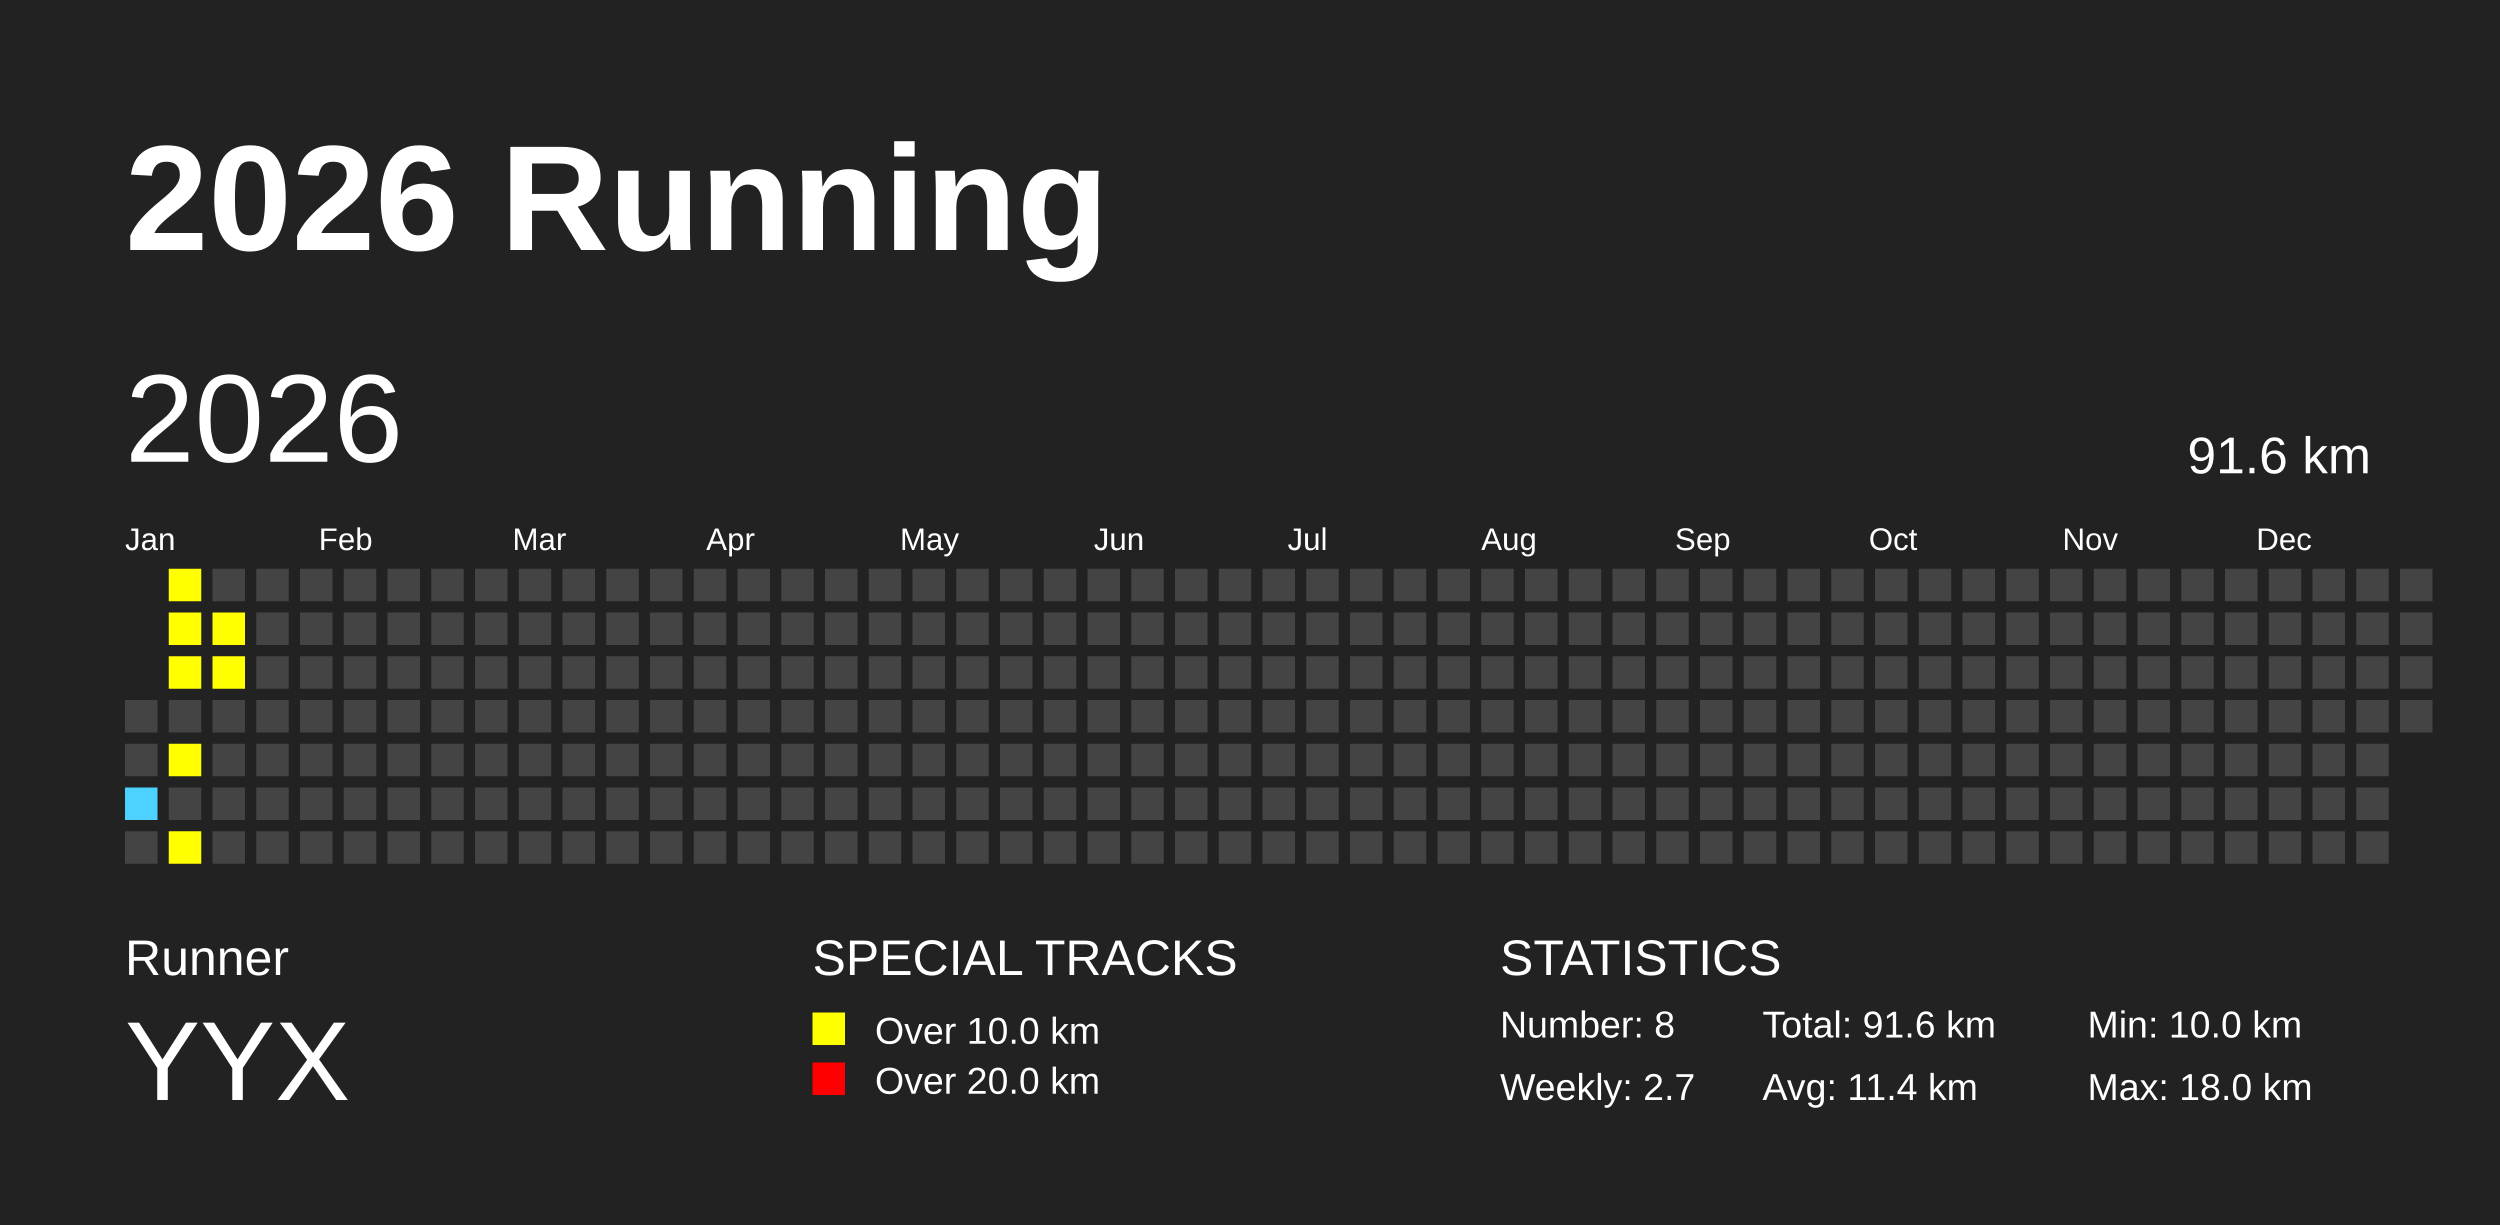
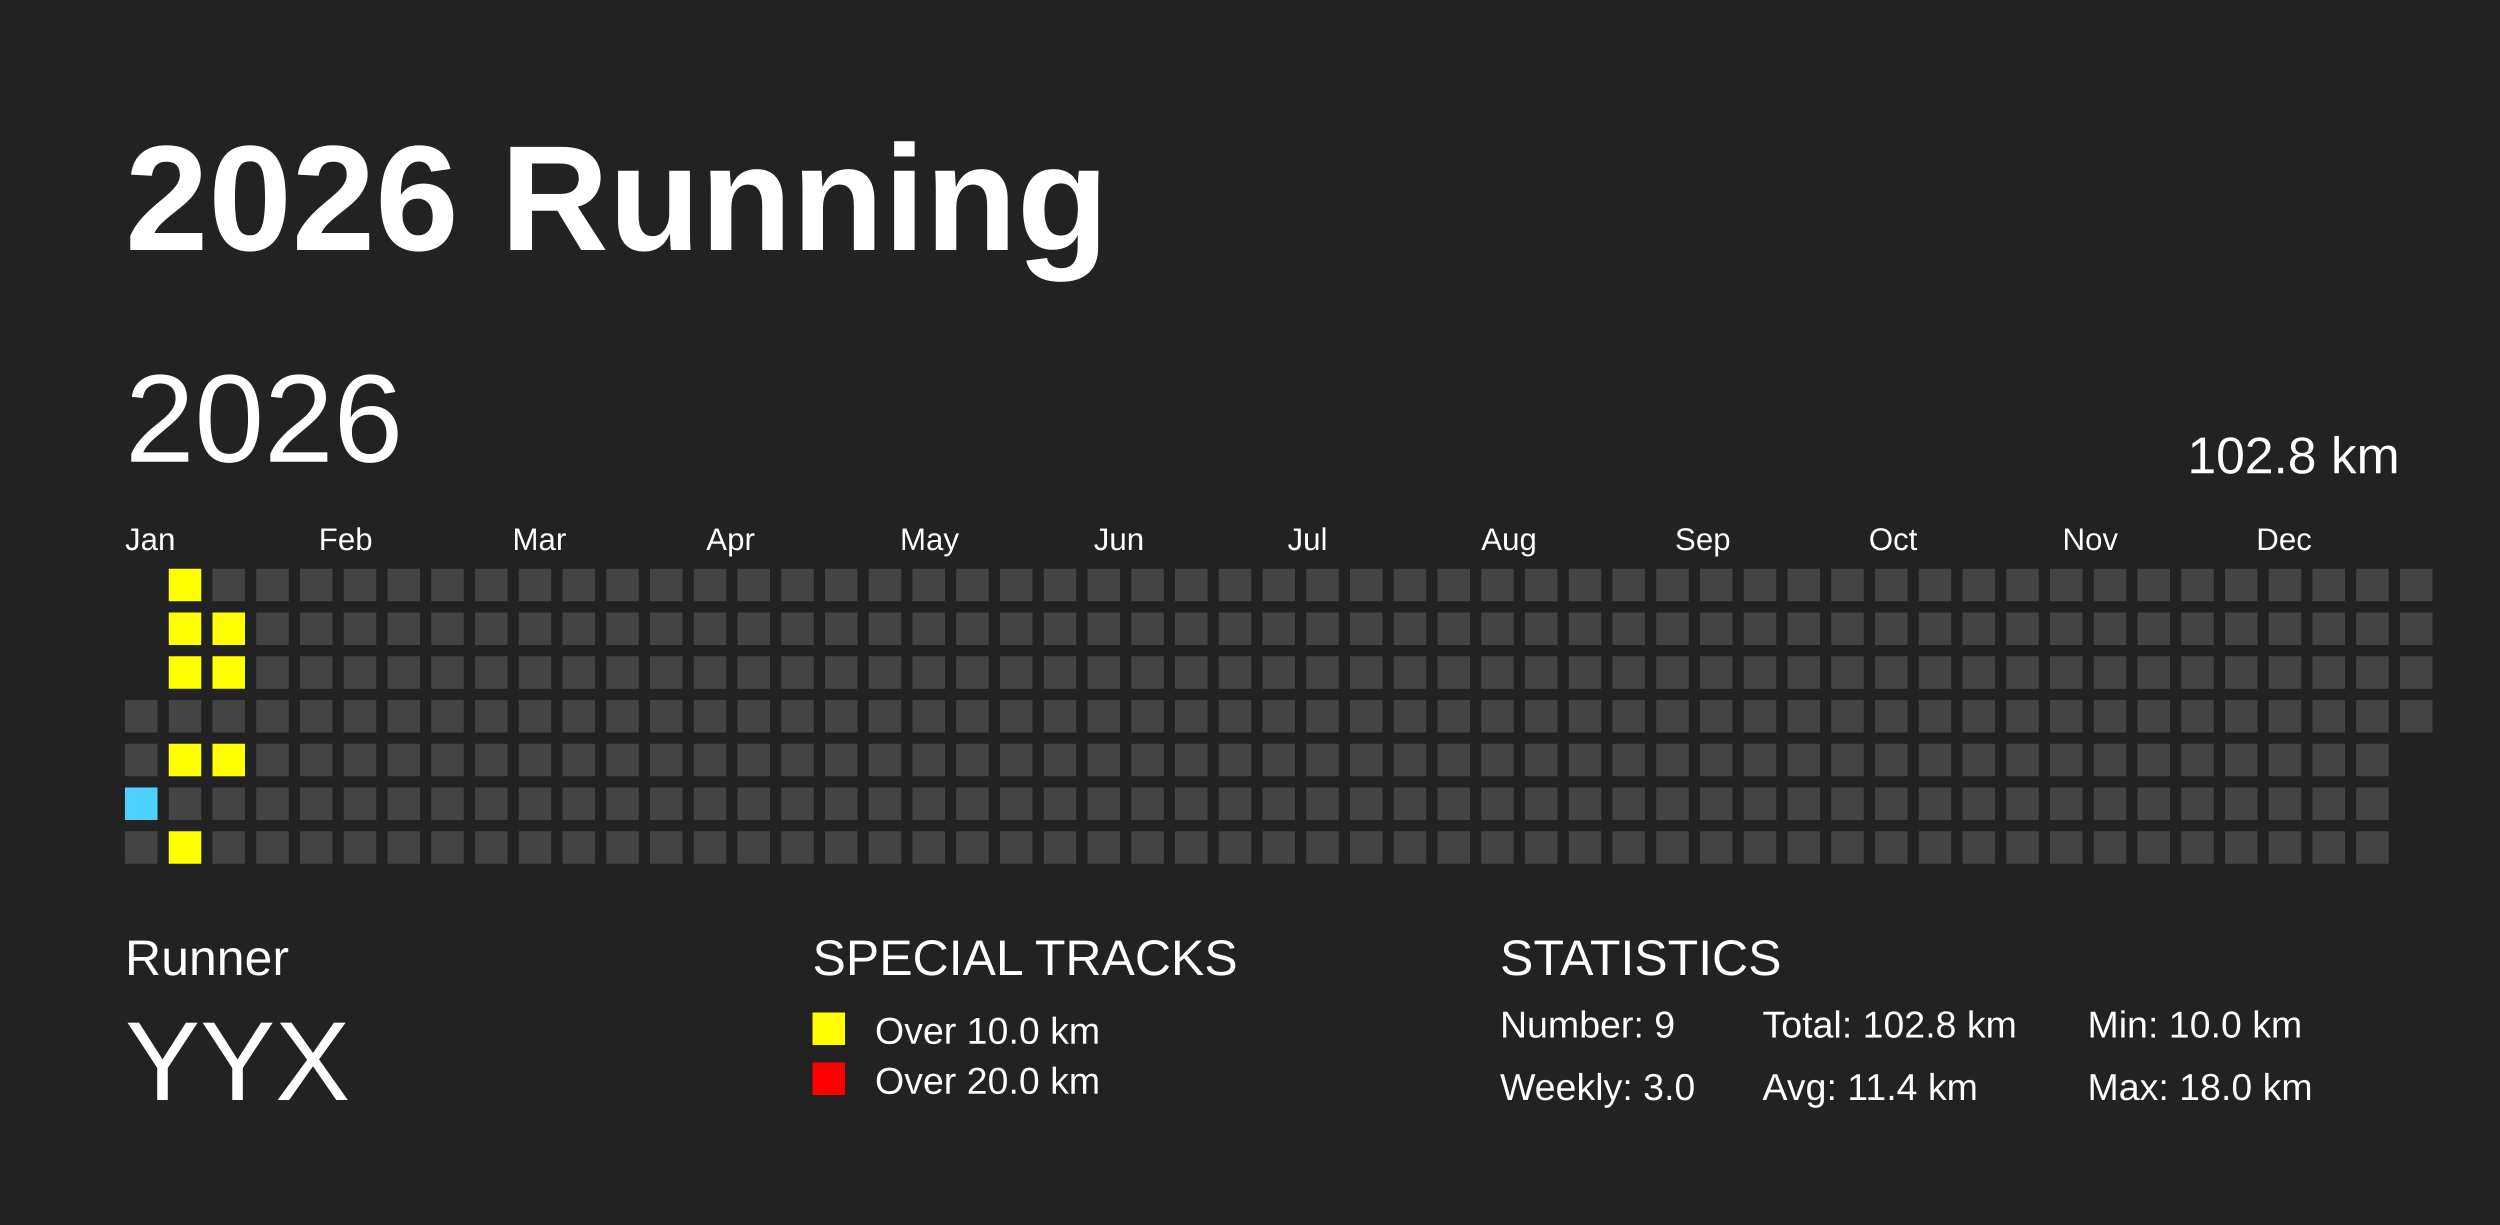
<svg xmlns="http://www.w3.org/2000/svg" baseProfile="full" height="98mm" version="1.1" viewBox="0,0,200,98" width="200mm">
  <defs />
  <rect fill="#222222" height="98" width="200" x="0" y="0" />
  <text fill="#FFFFFF" style="font-size:12px; font-family:Arial; font-weight:bold;" x="10" y="20">2026 Running</text>
  <text fill="#FFFFFF" style="font-size:4px; font-family:Arial" x="10" y="78">Runner</text>
  <text fill="#FFFFFF" style="font-size:9px; font-family:Arial" x="10" y="88">YYX</text>
  <text fill="#FFFFFF" style="font-size:4px; font-family:Arial" x="65" y="78">SPECIAL TRACKS</text>
  <rect fill="yellow" height="2.6" width="2.6" x="65" y="81" />
  <text fill="#FFFFFF" style="font-size:3px; font-family:Arial" x="70" y="83.5">Over 10.0 km</text>
  <rect fill="red" height="2.6" width="2.6" x="65" y="85" />
  <text fill="#FFFFFF" style="font-size:3px; font-family:Arial" x="70" y="87.5">Over 20.0 km</text>
  <text fill="#FFFFFF" style="font-size:4px; font-family:Arial" x="120" y="78">STATISTICS</text>
-   <text fill="#FFFFFF" style="font-size:3px; font-family:Arial" x="120" y="83">Number: 8</text>
-   <text fill="#FFFFFF" style="font-size:3px; font-family:Arial" x="120" y="88">Weekly: 2.7</text>
-   <text fill="#FFFFFF" style="font-size:3px; font-family:Arial" x="141" y="83">Total: 91.6 km</text>
+   <text fill="#FFFFFF" style="font-size:3px; font-family:Arial" x="120" y="83">Number: 9</text>
+   <text fill="#FFFFFF" style="font-size:3px; font-family:Arial" x="120" y="88">Weekly: 3.0</text>
+   <text fill="#FFFFFF" style="font-size:3px; font-family:Arial" x="141" y="83">Total: 102.8 km</text>
  <text fill="#FFFFFF" style="font-size:3px; font-family:Arial" x="141" y="88">Avg: 11.4 km</text>
  <text fill="#FFFFFF" style="font-size:3px; font-family:Arial" x="167" y="83">Min: 10.0 km</text>
  <text fill="#FFFFFF" style="font-size:3px; font-family:Arial" x="167" y="88">Max: 18.0 km</text>
  <text dominant-baseline="hanging" fill="#FFFFFF" style="font-size:10.0px; font-family:Arial;" x="10" y="30">2026</text>
-   <text dominant-baseline="hanging" fill="#FFFFFF" style="font-size:4.125px; font-family:Arial;" x="175" y="35">91.6 km</text>
+   <text dominant-baseline="hanging" fill="#FFFFFF" style="font-size:4.125px; font-family:Arial;" x="175" y="35">102.8 km</text>
  <text fill="#FFFFFF" style="font-size:2.5px; font-family:Arial" x="10.0" y="44">Jan</text>
  <text fill="#FFFFFF" style="font-size:2.5px; font-family:Arial" x="25.5" y="44">Feb</text>
  <text fill="#FFFFFF" style="font-size:2.5px; font-family:Arial" x="41.0" y="44">Mar</text>
  <text fill="#FFFFFF" style="font-size:2.5px; font-family:Arial" x="56.5" y="44">Apr</text>
  <text fill="#FFFFFF" style="font-size:2.5px; font-family:Arial" x="72.0" y="44">May</text>
  <text fill="#FFFFFF" style="font-size:2.5px; font-family:Arial" x="87.5" y="44">Jun</text>
  <text fill="#FFFFFF" style="font-size:2.5px; font-family:Arial" x="103.0" y="44">Jul</text>
  <text fill="#FFFFFF" style="font-size:2.5px; font-family:Arial" x="118.5" y="44">Aug</text>
  <text fill="#FFFFFF" style="font-size:2.5px; font-family:Arial" x="134.0" y="44">Sep</text>
  <text fill="#FFFFFF" style="font-size:2.5px; font-family:Arial" x="149.5" y="44">Oct</text>
  <text fill="#FFFFFF" style="font-size:2.5px; font-family:Arial" x="165.0" y="44">Nov</text>
  <text fill="#FFFFFF" style="font-size:2.5px; font-family:Arial" x="180.5" y="44">Dec</text>
  <rect fill="#444444" height="2.6" width="2.6" x="10.0" y="56.0" />
  <rect fill="#444444" height="2.6" width="2.6" x="10.0" y="59.5" />
  <rect fill="#4DD2FF" height="2.6" width="2.6" x="10.0" y="63.0" />
  <rect fill="#444444" height="2.6" width="2.6" x="10.0" y="66.5" />
  <rect fill="yellow" height="2.6" width="2.6" x="13.5" y="45.5" />
  <rect fill="yellow" height="2.6" width="2.6" x="13.5" y="49.0" />
  <rect fill="yellow" height="2.6" width="2.6" x="13.5" y="52.5" />
  <rect fill="#444444" height="2.6" width="2.6" x="13.5" y="56.0" />
  <rect fill="yellow" height="2.6" width="2.6" x="13.5" y="59.5" />
  <rect fill="#444444" height="2.6" width="2.6" x="13.5" y="63.0" />
  <rect fill="yellow" height="2.6" width="2.6" x="13.5" y="66.5" />
  <rect fill="#444444" height="2.6" width="2.6" x="17.0" y="45.5" />
  <rect fill="yellow" height="2.6" width="2.6" x="17.0" y="49.0" />
  <rect fill="yellow" height="2.6" width="2.6" x="17.0" y="52.5" />
  <rect fill="#444444" height="2.6" width="2.6" x="17.0" y="56.0" />
-   <rect fill="#444444" height="2.6" width="2.6" x="17.0" y="59.5" />
+   <rect fill="yellow" height="2.6" width="2.6" x="17.0" y="59.5" />
  <rect fill="#444444" height="2.6" width="2.6" x="17.0" y="63.0" />
  <rect fill="#444444" height="2.6" width="2.6" x="17.0" y="66.5" />
  <rect fill="#444444" height="2.6" width="2.6" x="20.5" y="45.5" />
  <rect fill="#444444" height="2.6" width="2.6" x="20.5" y="49.0" />
  <rect fill="#444444" height="2.6" width="2.6" x="20.5" y="52.5" />
  <rect fill="#444444" height="2.6" width="2.6" x="20.5" y="56.0" />
  <rect fill="#444444" height="2.6" width="2.6" x="20.5" y="59.5" />
  <rect fill="#444444" height="2.6" width="2.6" x="20.5" y="63.0" />
  <rect fill="#444444" height="2.6" width="2.6" x="20.5" y="66.5" />
  <rect fill="#444444" height="2.6" width="2.6" x="24.0" y="45.5" />
  <rect fill="#444444" height="2.6" width="2.6" x="24.0" y="49.0" />
  <rect fill="#444444" height="2.6" width="2.6" x="24.0" y="52.5" />
  <rect fill="#444444" height="2.6" width="2.6" x="24.0" y="56.0" />
  <rect fill="#444444" height="2.6" width="2.6" x="24.0" y="59.5" />
  <rect fill="#444444" height="2.6" width="2.6" x="24.0" y="63.0" />
  <rect fill="#444444" height="2.6" width="2.6" x="24.0" y="66.5" />
  <rect fill="#444444" height="2.6" width="2.6" x="27.5" y="45.5" />
  <rect fill="#444444" height="2.6" width="2.6" x="27.5" y="49.0" />
  <rect fill="#444444" height="2.6" width="2.6" x="27.5" y="52.5" />
  <rect fill="#444444" height="2.6" width="2.6" x="27.5" y="56.0" />
  <rect fill="#444444" height="2.6" width="2.6" x="27.5" y="59.5" />
  <rect fill="#444444" height="2.6" width="2.6" x="27.5" y="63.0" />
  <rect fill="#444444" height="2.6" width="2.6" x="27.5" y="66.5" />
  <rect fill="#444444" height="2.6" width="2.6" x="31.0" y="45.5" />
  <rect fill="#444444" height="2.6" width="2.6" x="31.0" y="49.0" />
  <rect fill="#444444" height="2.6" width="2.6" x="31.0" y="52.5" />
  <rect fill="#444444" height="2.6" width="2.6" x="31.0" y="56.0" />
  <rect fill="#444444" height="2.6" width="2.6" x="31.0" y="59.5" />
  <rect fill="#444444" height="2.6" width="2.6" x="31.0" y="63.0" />
  <rect fill="#444444" height="2.6" width="2.6" x="31.0" y="66.5" />
  <rect fill="#444444" height="2.6" width="2.6" x="34.5" y="45.5" />
  <rect fill="#444444" height="2.6" width="2.6" x="34.5" y="49.0" />
  <rect fill="#444444" height="2.6" width="2.6" x="34.5" y="52.5" />
  <rect fill="#444444" height="2.6" width="2.6" x="34.5" y="56.0" />
  <rect fill="#444444" height="2.6" width="2.6" x="34.5" y="59.5" />
  <rect fill="#444444" height="2.6" width="2.6" x="34.5" y="63.0" />
  <rect fill="#444444" height="2.6" width="2.6" x="34.5" y="66.5" />
  <rect fill="#444444" height="2.6" width="2.6" x="38.0" y="45.5" />
  <rect fill="#444444" height="2.6" width="2.6" x="38.0" y="49.0" />
  <rect fill="#444444" height="2.6" width="2.6" x="38.0" y="52.5" />
  <rect fill="#444444" height="2.6" width="2.6" x="38.0" y="56.0" />
  <rect fill="#444444" height="2.6" width="2.6" x="38.0" y="59.5" />
  <rect fill="#444444" height="2.6" width="2.6" x="38.0" y="63.0" />
  <rect fill="#444444" height="2.6" width="2.6" x="38.0" y="66.5" />
  <rect fill="#444444" height="2.6" width="2.6" x="41.5" y="45.5" />
  <rect fill="#444444" height="2.6" width="2.6" x="41.5" y="49.0" />
  <rect fill="#444444" height="2.6" width="2.6" x="41.5" y="52.5" />
  <rect fill="#444444" height="2.6" width="2.6" x="41.5" y="56.0" />
  <rect fill="#444444" height="2.6" width="2.6" x="41.5" y="59.5" />
  <rect fill="#444444" height="2.6" width="2.6" x="41.5" y="63.0" />
  <rect fill="#444444" height="2.6" width="2.6" x="41.5" y="66.5" />
  <rect fill="#444444" height="2.6" width="2.6" x="45.0" y="45.5" />
  <rect fill="#444444" height="2.6" width="2.6" x="45.0" y="49.0" />
  <rect fill="#444444" height="2.6" width="2.6" x="45.0" y="52.5" />
  <rect fill="#444444" height="2.6" width="2.6" x="45.0" y="56.0" />
  <rect fill="#444444" height="2.6" width="2.6" x="45.0" y="59.5" />
  <rect fill="#444444" height="2.6" width="2.6" x="45.0" y="63.0" />
  <rect fill="#444444" height="2.6" width="2.6" x="45.0" y="66.5" />
  <rect fill="#444444" height="2.6" width="2.6" x="48.5" y="45.5" />
  <rect fill="#444444" height="2.6" width="2.6" x="48.5" y="49.0" />
  <rect fill="#444444" height="2.6" width="2.6" x="48.5" y="52.5" />
  <rect fill="#444444" height="2.6" width="2.6" x="48.5" y="56.0" />
  <rect fill="#444444" height="2.6" width="2.6" x="48.5" y="59.5" />
  <rect fill="#444444" height="2.6" width="2.6" x="48.5" y="63.0" />
  <rect fill="#444444" height="2.6" width="2.6" x="48.5" y="66.5" />
  <rect fill="#444444" height="2.6" width="2.6" x="52.0" y="45.5" />
  <rect fill="#444444" height="2.6" width="2.6" x="52.0" y="49.0" />
  <rect fill="#444444" height="2.6" width="2.6" x="52.0" y="52.5" />
  <rect fill="#444444" height="2.6" width="2.6" x="52.0" y="56.0" />
  <rect fill="#444444" height="2.6" width="2.6" x="52.0" y="59.5" />
  <rect fill="#444444" height="2.6" width="2.6" x="52.0" y="63.0" />
  <rect fill="#444444" height="2.6" width="2.6" x="52.0" y="66.5" />
  <rect fill="#444444" height="2.6" width="2.6" x="55.5" y="45.5" />
  <rect fill="#444444" height="2.6" width="2.6" x="55.5" y="49.0" />
  <rect fill="#444444" height="2.6" width="2.6" x="55.5" y="52.5" />
  <rect fill="#444444" height="2.6" width="2.6" x="55.5" y="56.0" />
  <rect fill="#444444" height="2.6" width="2.6" x="55.5" y="59.5" />
  <rect fill="#444444" height="2.6" width="2.6" x="55.5" y="63.0" />
  <rect fill="#444444" height="2.6" width="2.6" x="55.5" y="66.5" />
  <rect fill="#444444" height="2.6" width="2.6" x="59.0" y="45.5" />
  <rect fill="#444444" height="2.6" width="2.6" x="59.0" y="49.0" />
  <rect fill="#444444" height="2.6" width="2.6" x="59.0" y="52.5" />
  <rect fill="#444444" height="2.6" width="2.6" x="59.0" y="56.0" />
  <rect fill="#444444" height="2.6" width="2.6" x="59.0" y="59.5" />
  <rect fill="#444444" height="2.6" width="2.6" x="59.0" y="63.0" />
  <rect fill="#444444" height="2.6" width="2.6" x="59.0" y="66.5" />
  <rect fill="#444444" height="2.6" width="2.6" x="62.5" y="45.5" />
  <rect fill="#444444" height="2.6" width="2.6" x="62.5" y="49.0" />
  <rect fill="#444444" height="2.6" width="2.6" x="62.5" y="52.5" />
  <rect fill="#444444" height="2.6" width="2.6" x="62.5" y="56.0" />
  <rect fill="#444444" height="2.6" width="2.6" x="62.5" y="59.5" />
  <rect fill="#444444" height="2.6" width="2.6" x="62.5" y="63.0" />
  <rect fill="#444444" height="2.6" width="2.6" x="62.5" y="66.5" />
  <rect fill="#444444" height="2.6" width="2.6" x="66.0" y="45.5" />
  <rect fill="#444444" height="2.6" width="2.6" x="66.0" y="49.0" />
  <rect fill="#444444" height="2.6" width="2.6" x="66.0" y="52.5" />
  <rect fill="#444444" height="2.6" width="2.6" x="66.0" y="56.0" />
  <rect fill="#444444" height="2.6" width="2.6" x="66.0" y="59.5" />
  <rect fill="#444444" height="2.6" width="2.6" x="66.0" y="63.0" />
  <rect fill="#444444" height="2.6" width="2.6" x="66.0" y="66.5" />
  <rect fill="#444444" height="2.6" width="2.6" x="69.5" y="45.5" />
  <rect fill="#444444" height="2.6" width="2.6" x="69.5" y="49.0" />
  <rect fill="#444444" height="2.6" width="2.6" x="69.5" y="52.5" />
  <rect fill="#444444" height="2.6" width="2.6" x="69.5" y="56.0" />
  <rect fill="#444444" height="2.6" width="2.6" x="69.5" y="59.5" />
  <rect fill="#444444" height="2.6" width="2.6" x="69.5" y="63.0" />
  <rect fill="#444444" height="2.6" width="2.6" x="69.5" y="66.5" />
  <rect fill="#444444" height="2.6" width="2.6" x="73.0" y="45.5" />
  <rect fill="#444444" height="2.6" width="2.6" x="73.0" y="49.0" />
  <rect fill="#444444" height="2.6" width="2.6" x="73.0" y="52.5" />
  <rect fill="#444444" height="2.6" width="2.6" x="73.0" y="56.0" />
  <rect fill="#444444" height="2.6" width="2.6" x="73.0" y="59.5" />
  <rect fill="#444444" height="2.6" width="2.6" x="73.0" y="63.0" />
  <rect fill="#444444" height="2.6" width="2.6" x="73.0" y="66.5" />
  <rect fill="#444444" height="2.6" width="2.6" x="76.5" y="45.5" />
  <rect fill="#444444" height="2.6" width="2.6" x="76.5" y="49.0" />
  <rect fill="#444444" height="2.6" width="2.6" x="76.5" y="52.5" />
  <rect fill="#444444" height="2.6" width="2.6" x="76.5" y="56.0" />
  <rect fill="#444444" height="2.6" width="2.6" x="76.5" y="59.5" />
  <rect fill="#444444" height="2.6" width="2.6" x="76.5" y="63.0" />
  <rect fill="#444444" height="2.6" width="2.6" x="76.5" y="66.5" />
  <rect fill="#444444" height="2.6" width="2.6" x="80.0" y="45.5" />
  <rect fill="#444444" height="2.6" width="2.6" x="80.0" y="49.0" />
  <rect fill="#444444" height="2.6" width="2.6" x="80.0" y="52.5" />
  <rect fill="#444444" height="2.6" width="2.6" x="80.0" y="56.0" />
  <rect fill="#444444" height="2.6" width="2.6" x="80.0" y="59.5" />
  <rect fill="#444444" height="2.6" width="2.6" x="80.0" y="63.0" />
  <rect fill="#444444" height="2.6" width="2.6" x="80.0" y="66.5" />
  <rect fill="#444444" height="2.6" width="2.6" x="83.5" y="45.5" />
  <rect fill="#444444" height="2.6" width="2.6" x="83.5" y="49.0" />
  <rect fill="#444444" height="2.6" width="2.6" x="83.5" y="52.5" />
  <rect fill="#444444" height="2.6" width="2.6" x="83.5" y="56.0" />
  <rect fill="#444444" height="2.6" width="2.6" x="83.5" y="59.5" />
  <rect fill="#444444" height="2.6" width="2.6" x="83.5" y="63.0" />
  <rect fill="#444444" height="2.6" width="2.6" x="83.5" y="66.5" />
  <rect fill="#444444" height="2.6" width="2.6" x="87.0" y="45.5" />
  <rect fill="#444444" height="2.6" width="2.6" x="87.0" y="49.0" />
  <rect fill="#444444" height="2.6" width="2.6" x="87.0" y="52.5" />
  <rect fill="#444444" height="2.6" width="2.6" x="87.0" y="56.0" />
  <rect fill="#444444" height="2.6" width="2.6" x="87.0" y="59.5" />
  <rect fill="#444444" height="2.6" width="2.6" x="87.0" y="63.0" />
  <rect fill="#444444" height="2.6" width="2.6" x="87.0" y="66.5" />
  <rect fill="#444444" height="2.6" width="2.6" x="90.5" y="45.5" />
  <rect fill="#444444" height="2.6" width="2.6" x="90.5" y="49.0" />
  <rect fill="#444444" height="2.6" width="2.6" x="90.5" y="52.5" />
  <rect fill="#444444" height="2.6" width="2.6" x="90.5" y="56.0" />
  <rect fill="#444444" height="2.6" width="2.6" x="90.5" y="59.5" />
  <rect fill="#444444" height="2.6" width="2.6" x="90.5" y="63.0" />
  <rect fill="#444444" height="2.6" width="2.6" x="90.5" y="66.5" />
  <rect fill="#444444" height="2.6" width="2.6" x="94.0" y="45.5" />
  <rect fill="#444444" height="2.6" width="2.6" x="94.0" y="49.0" />
  <rect fill="#444444" height="2.6" width="2.6" x="94.0" y="52.5" />
  <rect fill="#444444" height="2.6" width="2.6" x="94.0" y="56.0" />
  <rect fill="#444444" height="2.6" width="2.6" x="94.0" y="59.5" />
  <rect fill="#444444" height="2.6" width="2.6" x="94.0" y="63.0" />
  <rect fill="#444444" height="2.6" width="2.6" x="94.0" y="66.5" />
  <rect fill="#444444" height="2.6" width="2.6" x="97.5" y="45.5" />
  <rect fill="#444444" height="2.6" width="2.6" x="97.5" y="49.0" />
  <rect fill="#444444" height="2.6" width="2.6" x="97.5" y="52.5" />
  <rect fill="#444444" height="2.6" width="2.6" x="97.5" y="56.0" />
  <rect fill="#444444" height="2.6" width="2.6" x="97.5" y="59.5" />
  <rect fill="#444444" height="2.6" width="2.6" x="97.5" y="63.0" />
  <rect fill="#444444" height="2.6" width="2.6" x="97.5" y="66.5" />
  <rect fill="#444444" height="2.6" width="2.6" x="101.0" y="45.5" />
  <rect fill="#444444" height="2.6" width="2.6" x="101.0" y="49.0" />
  <rect fill="#444444" height="2.6" width="2.6" x="101.0" y="52.5" />
  <rect fill="#444444" height="2.6" width="2.6" x="101.0" y="56.0" />
  <rect fill="#444444" height="2.6" width="2.6" x="101.0" y="59.5" />
  <rect fill="#444444" height="2.6" width="2.6" x="101.0" y="63.0" />
  <rect fill="#444444" height="2.6" width="2.6" x="101.0" y="66.5" />
  <rect fill="#444444" height="2.6" width="2.6" x="104.5" y="45.5" />
  <rect fill="#444444" height="2.6" width="2.6" x="104.5" y="49.0" />
  <rect fill="#444444" height="2.6" width="2.6" x="104.5" y="52.5" />
  <rect fill="#444444" height="2.6" width="2.6" x="104.5" y="56.0" />
  <rect fill="#444444" height="2.6" width="2.6" x="104.5" y="59.5" />
  <rect fill="#444444" height="2.6" width="2.6" x="104.5" y="63.0" />
  <rect fill="#444444" height="2.6" width="2.6" x="104.5" y="66.5" />
  <rect fill="#444444" height="2.6" width="2.6" x="108.0" y="45.5" />
  <rect fill="#444444" height="2.6" width="2.6" x="108.0" y="49.0" />
  <rect fill="#444444" height="2.6" width="2.6" x="108.0" y="52.5" />
  <rect fill="#444444" height="2.6" width="2.6" x="108.0" y="56.0" />
  <rect fill="#444444" height="2.6" width="2.6" x="108.0" y="59.5" />
  <rect fill="#444444" height="2.6" width="2.6" x="108.0" y="63.0" />
  <rect fill="#444444" height="2.6" width="2.6" x="108.0" y="66.5" />
  <rect fill="#444444" height="2.6" width="2.6" x="111.5" y="45.5" />
  <rect fill="#444444" height="2.6" width="2.6" x="111.5" y="49.0" />
  <rect fill="#444444" height="2.6" width="2.6" x="111.5" y="52.5" />
  <rect fill="#444444" height="2.6" width="2.6" x="111.5" y="56.0" />
  <rect fill="#444444" height="2.6" width="2.6" x="111.5" y="59.5" />
  <rect fill="#444444" height="2.6" width="2.6" x="111.5" y="63.0" />
  <rect fill="#444444" height="2.6" width="2.6" x="111.5" y="66.5" />
  <rect fill="#444444" height="2.6" width="2.6" x="115.0" y="45.5" />
  <rect fill="#444444" height="2.6" width="2.6" x="115.0" y="49.0" />
  <rect fill="#444444" height="2.6" width="2.6" x="115.0" y="52.5" />
  <rect fill="#444444" height="2.6" width="2.6" x="115.0" y="56.0" />
  <rect fill="#444444" height="2.6" width="2.6" x="115.0" y="59.5" />
  <rect fill="#444444" height="2.6" width="2.6" x="115.0" y="63.0" />
  <rect fill="#444444" height="2.6" width="2.6" x="115.0" y="66.5" />
  <rect fill="#444444" height="2.6" width="2.6" x="118.5" y="45.5" />
  <rect fill="#444444" height="2.6" width="2.6" x="118.5" y="49.0" />
  <rect fill="#444444" height="2.6" width="2.6" x="118.5" y="52.5" />
  <rect fill="#444444" height="2.6" width="2.6" x="118.5" y="56.0" />
  <rect fill="#444444" height="2.6" width="2.6" x="118.5" y="59.5" />
  <rect fill="#444444" height="2.6" width="2.6" x="118.5" y="63.0" />
  <rect fill="#444444" height="2.6" width="2.6" x="118.5" y="66.5" />
  <rect fill="#444444" height="2.6" width="2.6" x="122.0" y="45.5" />
  <rect fill="#444444" height="2.6" width="2.6" x="122.0" y="49.0" />
  <rect fill="#444444" height="2.6" width="2.6" x="122.0" y="52.5" />
  <rect fill="#444444" height="2.6" width="2.6" x="122.0" y="56.0" />
  <rect fill="#444444" height="2.6" width="2.6" x="122.0" y="59.5" />
  <rect fill="#444444" height="2.6" width="2.6" x="122.0" y="63.0" />
  <rect fill="#444444" height="2.6" width="2.6" x="122.0" y="66.5" />
  <rect fill="#444444" height="2.6" width="2.6" x="125.5" y="45.5" />
  <rect fill="#444444" height="2.6" width="2.6" x="125.5" y="49.0" />
  <rect fill="#444444" height="2.6" width="2.6" x="125.5" y="52.5" />
  <rect fill="#444444" height="2.6" width="2.6" x="125.5" y="56.0" />
  <rect fill="#444444" height="2.6" width="2.6" x="125.5" y="59.5" />
  <rect fill="#444444" height="2.6" width="2.6" x="125.5" y="63.0" />
  <rect fill="#444444" height="2.6" width="2.6" x="125.5" y="66.5" />
  <rect fill="#444444" height="2.6" width="2.6" x="129.0" y="45.5" />
  <rect fill="#444444" height="2.6" width="2.6" x="129.0" y="49.0" />
  <rect fill="#444444" height="2.6" width="2.6" x="129.0" y="52.5" />
  <rect fill="#444444" height="2.6" width="2.6" x="129.0" y="56.0" />
  <rect fill="#444444" height="2.6" width="2.6" x="129.0" y="59.5" />
  <rect fill="#444444" height="2.6" width="2.6" x="129.0" y="63.0" />
  <rect fill="#444444" height="2.6" width="2.6" x="129.0" y="66.5" />
  <rect fill="#444444" height="2.6" width="2.6" x="132.5" y="45.5" />
  <rect fill="#444444" height="2.6" width="2.6" x="132.5" y="49.0" />
  <rect fill="#444444" height="2.6" width="2.6" x="132.5" y="52.5" />
  <rect fill="#444444" height="2.6" width="2.6" x="132.5" y="56.0" />
  <rect fill="#444444" height="2.6" width="2.6" x="132.5" y="59.5" />
  <rect fill="#444444" height="2.6" width="2.6" x="132.5" y="63.0" />
  <rect fill="#444444" height="2.6" width="2.6" x="132.5" y="66.5" />
  <rect fill="#444444" height="2.6" width="2.6" x="136.0" y="45.5" />
  <rect fill="#444444" height="2.6" width="2.6" x="136.0" y="49.0" />
  <rect fill="#444444" height="2.6" width="2.6" x="136.0" y="52.5" />
  <rect fill="#444444" height="2.6" width="2.6" x="136.0" y="56.0" />
  <rect fill="#444444" height="2.6" width="2.6" x="136.0" y="59.5" />
  <rect fill="#444444" height="2.6" width="2.6" x="136.0" y="63.0" />
  <rect fill="#444444" height="2.6" width="2.6" x="136.0" y="66.5" />
  <rect fill="#444444" height="2.6" width="2.6" x="139.5" y="45.5" />
  <rect fill="#444444" height="2.6" width="2.6" x="139.5" y="49.0" />
  <rect fill="#444444" height="2.6" width="2.6" x="139.5" y="52.5" />
  <rect fill="#444444" height="2.6" width="2.6" x="139.5" y="56.0" />
  <rect fill="#444444" height="2.6" width="2.6" x="139.5" y="59.5" />
  <rect fill="#444444" height="2.6" width="2.6" x="139.5" y="63.0" />
  <rect fill="#444444" height="2.6" width="2.6" x="139.5" y="66.5" />
  <rect fill="#444444" height="2.6" width="2.6" x="143.0" y="45.5" />
  <rect fill="#444444" height="2.6" width="2.6" x="143.0" y="49.0" />
  <rect fill="#444444" height="2.6" width="2.6" x="143.0" y="52.5" />
  <rect fill="#444444" height="2.6" width="2.6" x="143.0" y="56.0" />
  <rect fill="#444444" height="2.6" width="2.6" x="143.0" y="59.5" />
  <rect fill="#444444" height="2.6" width="2.6" x="143.0" y="63.0" />
  <rect fill="#444444" height="2.6" width="2.6" x="143.0" y="66.5" />
  <rect fill="#444444" height="2.6" width="2.6" x="146.5" y="45.5" />
  <rect fill="#444444" height="2.6" width="2.6" x="146.5" y="49.0" />
  <rect fill="#444444" height="2.6" width="2.6" x="146.5" y="52.5" />
  <rect fill="#444444" height="2.6" width="2.6" x="146.5" y="56.0" />
  <rect fill="#444444" height="2.6" width="2.6" x="146.5" y="59.5" />
  <rect fill="#444444" height="2.6" width="2.6" x="146.5" y="63.0" />
  <rect fill="#444444" height="2.6" width="2.6" x="146.5" y="66.5" />
  <rect fill="#444444" height="2.6" width="2.6" x="150.0" y="45.5" />
  <rect fill="#444444" height="2.6" width="2.6" x="150.0" y="49.0" />
  <rect fill="#444444" height="2.6" width="2.6" x="150.0" y="52.5" />
  <rect fill="#444444" height="2.6" width="2.6" x="150.0" y="56.0" />
  <rect fill="#444444" height="2.6" width="2.6" x="150.0" y="59.5" />
  <rect fill="#444444" height="2.6" width="2.6" x="150.0" y="63.0" />
  <rect fill="#444444" height="2.6" width="2.6" x="150.0" y="66.5" />
  <rect fill="#444444" height="2.6" width="2.6" x="153.5" y="45.5" />
  <rect fill="#444444" height="2.6" width="2.6" x="153.5" y="49.0" />
  <rect fill="#444444" height="2.6" width="2.6" x="153.5" y="52.5" />
  <rect fill="#444444" height="2.6" width="2.6" x="153.5" y="56.0" />
  <rect fill="#444444" height="2.6" width="2.6" x="153.5" y="59.5" />
  <rect fill="#444444" height="2.6" width="2.6" x="153.5" y="63.0" />
  <rect fill="#444444" height="2.6" width="2.6" x="153.5" y="66.5" />
  <rect fill="#444444" height="2.6" width="2.6" x="157.0" y="45.5" />
  <rect fill="#444444" height="2.6" width="2.6" x="157.0" y="49.0" />
  <rect fill="#444444" height="2.6" width="2.6" x="157.0" y="52.5" />
  <rect fill="#444444" height="2.6" width="2.6" x="157.0" y="56.0" />
  <rect fill="#444444" height="2.6" width="2.6" x="157.0" y="59.5" />
  <rect fill="#444444" height="2.6" width="2.6" x="157.0" y="63.0" />
  <rect fill="#444444" height="2.6" width="2.6" x="157.0" y="66.5" />
  <rect fill="#444444" height="2.6" width="2.6" x="160.5" y="45.5" />
  <rect fill="#444444" height="2.6" width="2.6" x="160.5" y="49.0" />
  <rect fill="#444444" height="2.6" width="2.6" x="160.5" y="52.5" />
  <rect fill="#444444" height="2.6" width="2.6" x="160.5" y="56.0" />
  <rect fill="#444444" height="2.6" width="2.6" x="160.5" y="59.5" />
  <rect fill="#444444" height="2.6" width="2.6" x="160.5" y="63.0" />
  <rect fill="#444444" height="2.6" width="2.6" x="160.5" y="66.5" />
  <rect fill="#444444" height="2.6" width="2.6" x="164.0" y="45.5" />
  <rect fill="#444444" height="2.6" width="2.6" x="164.0" y="49.0" />
  <rect fill="#444444" height="2.6" width="2.6" x="164.0" y="52.5" />
  <rect fill="#444444" height="2.6" width="2.6" x="164.0" y="56.0" />
  <rect fill="#444444" height="2.6" width="2.6" x="164.0" y="59.5" />
  <rect fill="#444444" height="2.6" width="2.6" x="164.0" y="63.0" />
  <rect fill="#444444" height="2.6" width="2.6" x="164.0" y="66.5" />
  <rect fill="#444444" height="2.6" width="2.6" x="167.5" y="45.5" />
  <rect fill="#444444" height="2.6" width="2.6" x="167.5" y="49.0" />
  <rect fill="#444444" height="2.6" width="2.6" x="167.5" y="52.5" />
  <rect fill="#444444" height="2.6" width="2.6" x="167.5" y="56.0" />
  <rect fill="#444444" height="2.6" width="2.6" x="167.5" y="59.5" />
  <rect fill="#444444" height="2.6" width="2.6" x="167.5" y="63.0" />
  <rect fill="#444444" height="2.6" width="2.6" x="167.5" y="66.5" />
  <rect fill="#444444" height="2.6" width="2.6" x="171.0" y="45.5" />
  <rect fill="#444444" height="2.6" width="2.6" x="171.0" y="49.0" />
  <rect fill="#444444" height="2.6" width="2.6" x="171.0" y="52.5" />
  <rect fill="#444444" height="2.6" width="2.6" x="171.0" y="56.0" />
  <rect fill="#444444" height="2.6" width="2.6" x="171.0" y="59.5" />
  <rect fill="#444444" height="2.6" width="2.6" x="171.0" y="63.0" />
  <rect fill="#444444" height="2.6" width="2.6" x="171.0" y="66.5" />
  <rect fill="#444444" height="2.6" width="2.6" x="174.5" y="45.5" />
  <rect fill="#444444" height="2.6" width="2.6" x="174.5" y="49.0" />
  <rect fill="#444444" height="2.6" width="2.6" x="174.5" y="52.5" />
  <rect fill="#444444" height="2.6" width="2.6" x="174.5" y="56.0" />
  <rect fill="#444444" height="2.6" width="2.6" x="174.5" y="59.5" />
  <rect fill="#444444" height="2.6" width="2.6" x="174.5" y="63.0" />
  <rect fill="#444444" height="2.6" width="2.6" x="174.5" y="66.5" />
  <rect fill="#444444" height="2.6" width="2.6" x="178.0" y="45.5" />
  <rect fill="#444444" height="2.6" width="2.6" x="178.0" y="49.0" />
  <rect fill="#444444" height="2.6" width="2.6" x="178.0" y="52.5" />
  <rect fill="#444444" height="2.6" width="2.6" x="178.0" y="56.0" />
  <rect fill="#444444" height="2.6" width="2.6" x="178.0" y="59.5" />
  <rect fill="#444444" height="2.6" width="2.6" x="178.0" y="63.0" />
  <rect fill="#444444" height="2.6" width="2.6" x="178.0" y="66.5" />
  <rect fill="#444444" height="2.6" width="2.6" x="181.5" y="45.5" />
  <rect fill="#444444" height="2.6" width="2.6" x="181.5" y="49.0" />
  <rect fill="#444444" height="2.6" width="2.6" x="181.5" y="52.5" />
  <rect fill="#444444" height="2.6" width="2.6" x="181.5" y="56.0" />
  <rect fill="#444444" height="2.6" width="2.6" x="181.5" y="59.5" />
  <rect fill="#444444" height="2.6" width="2.6" x="181.5" y="63.0" />
  <rect fill="#444444" height="2.6" width="2.6" x="181.5" y="66.5" />
  <rect fill="#444444" height="2.6" width="2.6" x="185.0" y="45.5" />
  <rect fill="#444444" height="2.6" width="2.6" x="185.0" y="49.0" />
  <rect fill="#444444" height="2.6" width="2.6" x="185.0" y="52.5" />
  <rect fill="#444444" height="2.6" width="2.6" x="185.0" y="56.0" />
  <rect fill="#444444" height="2.6" width="2.6" x="185.0" y="59.5" />
  <rect fill="#444444" height="2.6" width="2.6" x="185.0" y="63.0" />
  <rect fill="#444444" height="2.6" width="2.6" x="185.0" y="66.5" />
  <rect fill="#444444" height="2.6" width="2.6" x="188.5" y="45.5" />
  <rect fill="#444444" height="2.6" width="2.6" x="188.5" y="49.0" />
  <rect fill="#444444" height="2.6" width="2.6" x="188.5" y="52.5" />
  <rect fill="#444444" height="2.6" width="2.6" x="188.5" y="56.0" />
  <rect fill="#444444" height="2.6" width="2.6" x="188.5" y="59.5" />
  <rect fill="#444444" height="2.6" width="2.6" x="188.5" y="63.0" />
  <rect fill="#444444" height="2.6" width="2.6" x="188.5" y="66.5" />
  <rect fill="#444444" height="2.6" width="2.6" x="192.0" y="45.5" />
  <rect fill="#444444" height="2.6" width="2.6" x="192.0" y="49.0" />
  <rect fill="#444444" height="2.6" width="2.6" x="192.0" y="52.5" />
  <rect fill="#444444" height="2.6" width="2.6" x="192.0" y="56.0" />
</svg>
